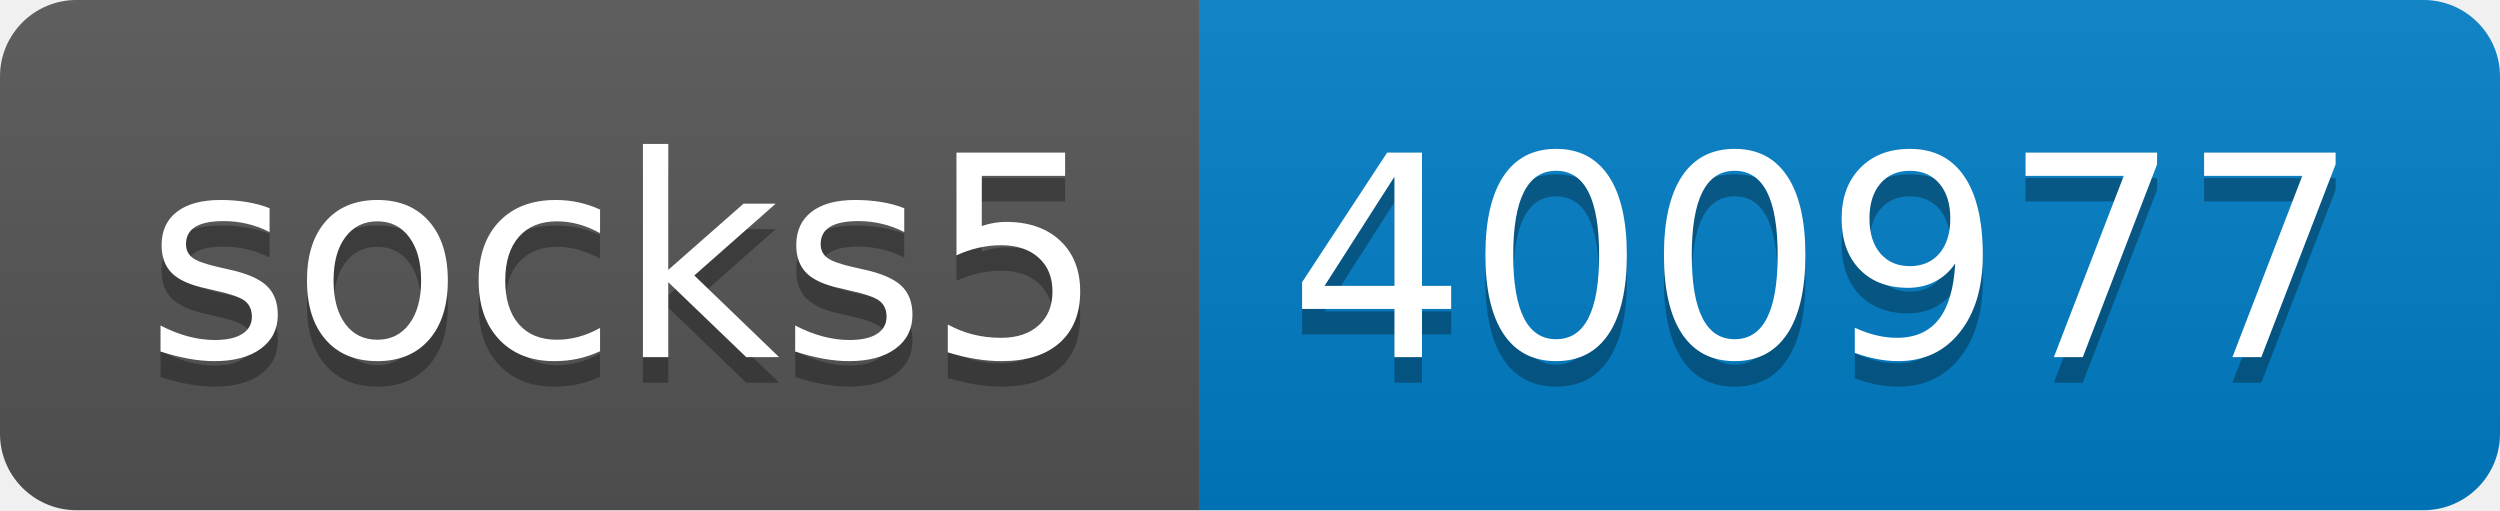
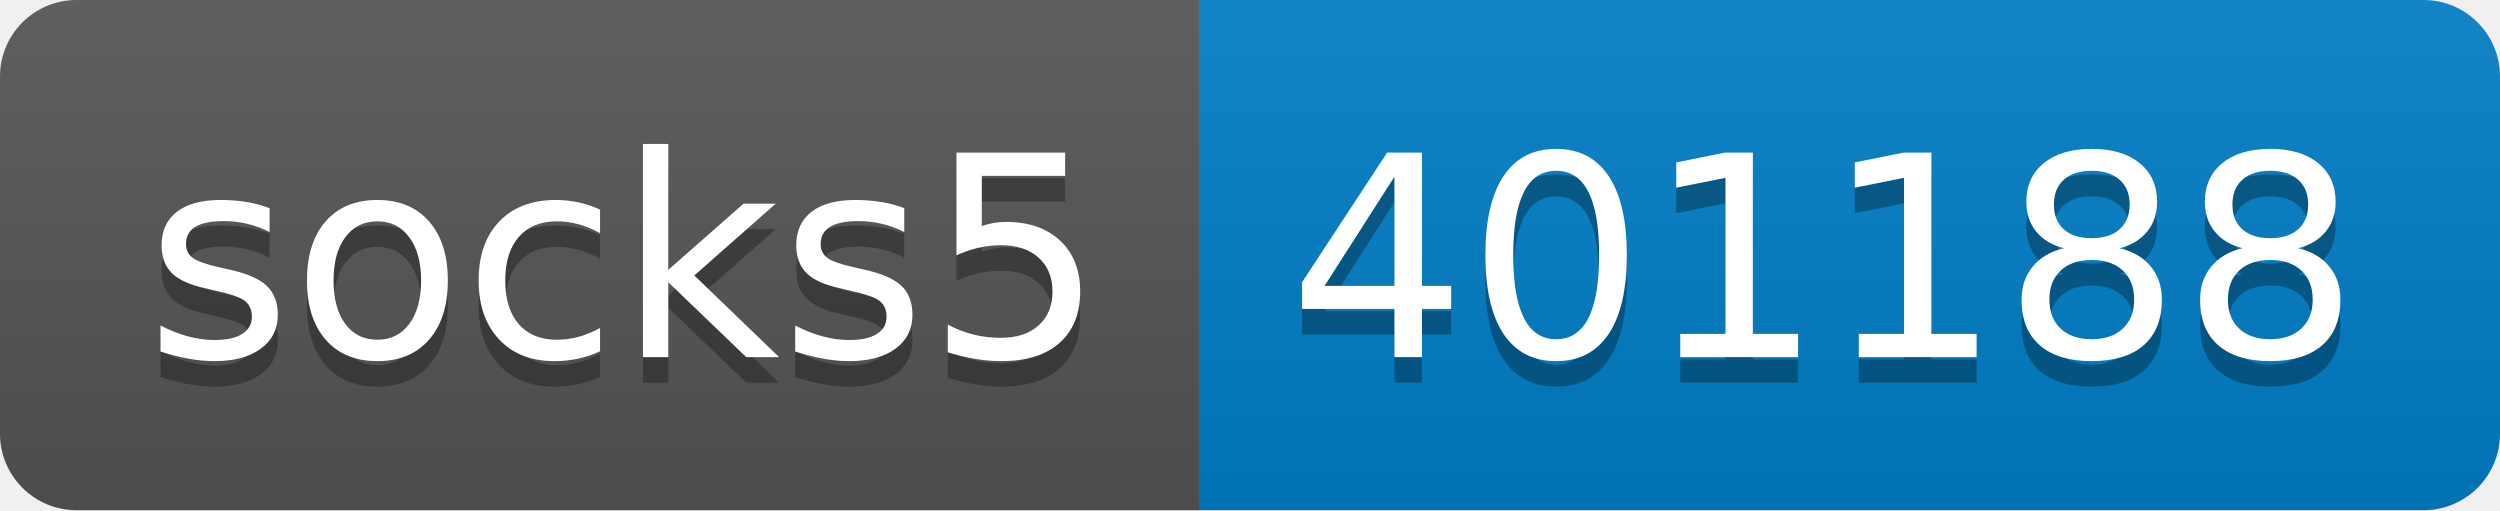
- <svg xmlns="http://www.w3.org/2000/svg" width="98" height="20" role="img" aria-label="socks5: 400977">
+ <svg xmlns="http://www.w3.org/2000/svg" width="98" height="20" role="img" aria-label="socks5: 401188">
  <linearGradient id="s" x2="0" y2="100%">
    <stop offset="0" stop-color="#bbb" stop-opacity=".1" />
    <stop offset="1" stop-opacity=".1" />
  </linearGradient>
  <clipPath id="r">
    <rect width="98" height="20" rx="3" fill="#fff" />
  </clipPath>
  <g clip-path="url(#r)">
    <rect width="47" height="20" fill="#555" />
    <rect x="47" width="51" height="20" fill="#007ec6" />
    <rect width="98" height="20" fill="url(#s)" />
  </g>
  <g fill="#fff" text-anchor="middle" font-family="Verdana,Geneva,DejaVu Sans,sans-serif" text-rendering="geometricPrecision" font-size="110">
    <text aria-hidden="true" x="245" y="150" fill="#010101" fill-opacity=".3" transform="scale(.1)" textLength="370">socks5</text>
    <text x="245" y="140" transform="scale(.1)" fill="#fff" textLength="370">socks5</text>
-     <text aria-hidden="true" x="715" y="150" fill="#010101" fill-opacity=".3" transform="scale(.1)" textLength="410">400977</text>
-     <text x="715" y="140" transform="scale(.1)" fill="#fff" textLength="410">400977</text>
+     <text aria-hidden="true" x="715" y="150" fill="#010101" fill-opacity=".3" transform="scale(.1)" textLength="410">401188</text>
+     <text x="715" y="140" transform="scale(.1)" fill="#fff" textLength="410">401188</text>
  </g>
</svg>
